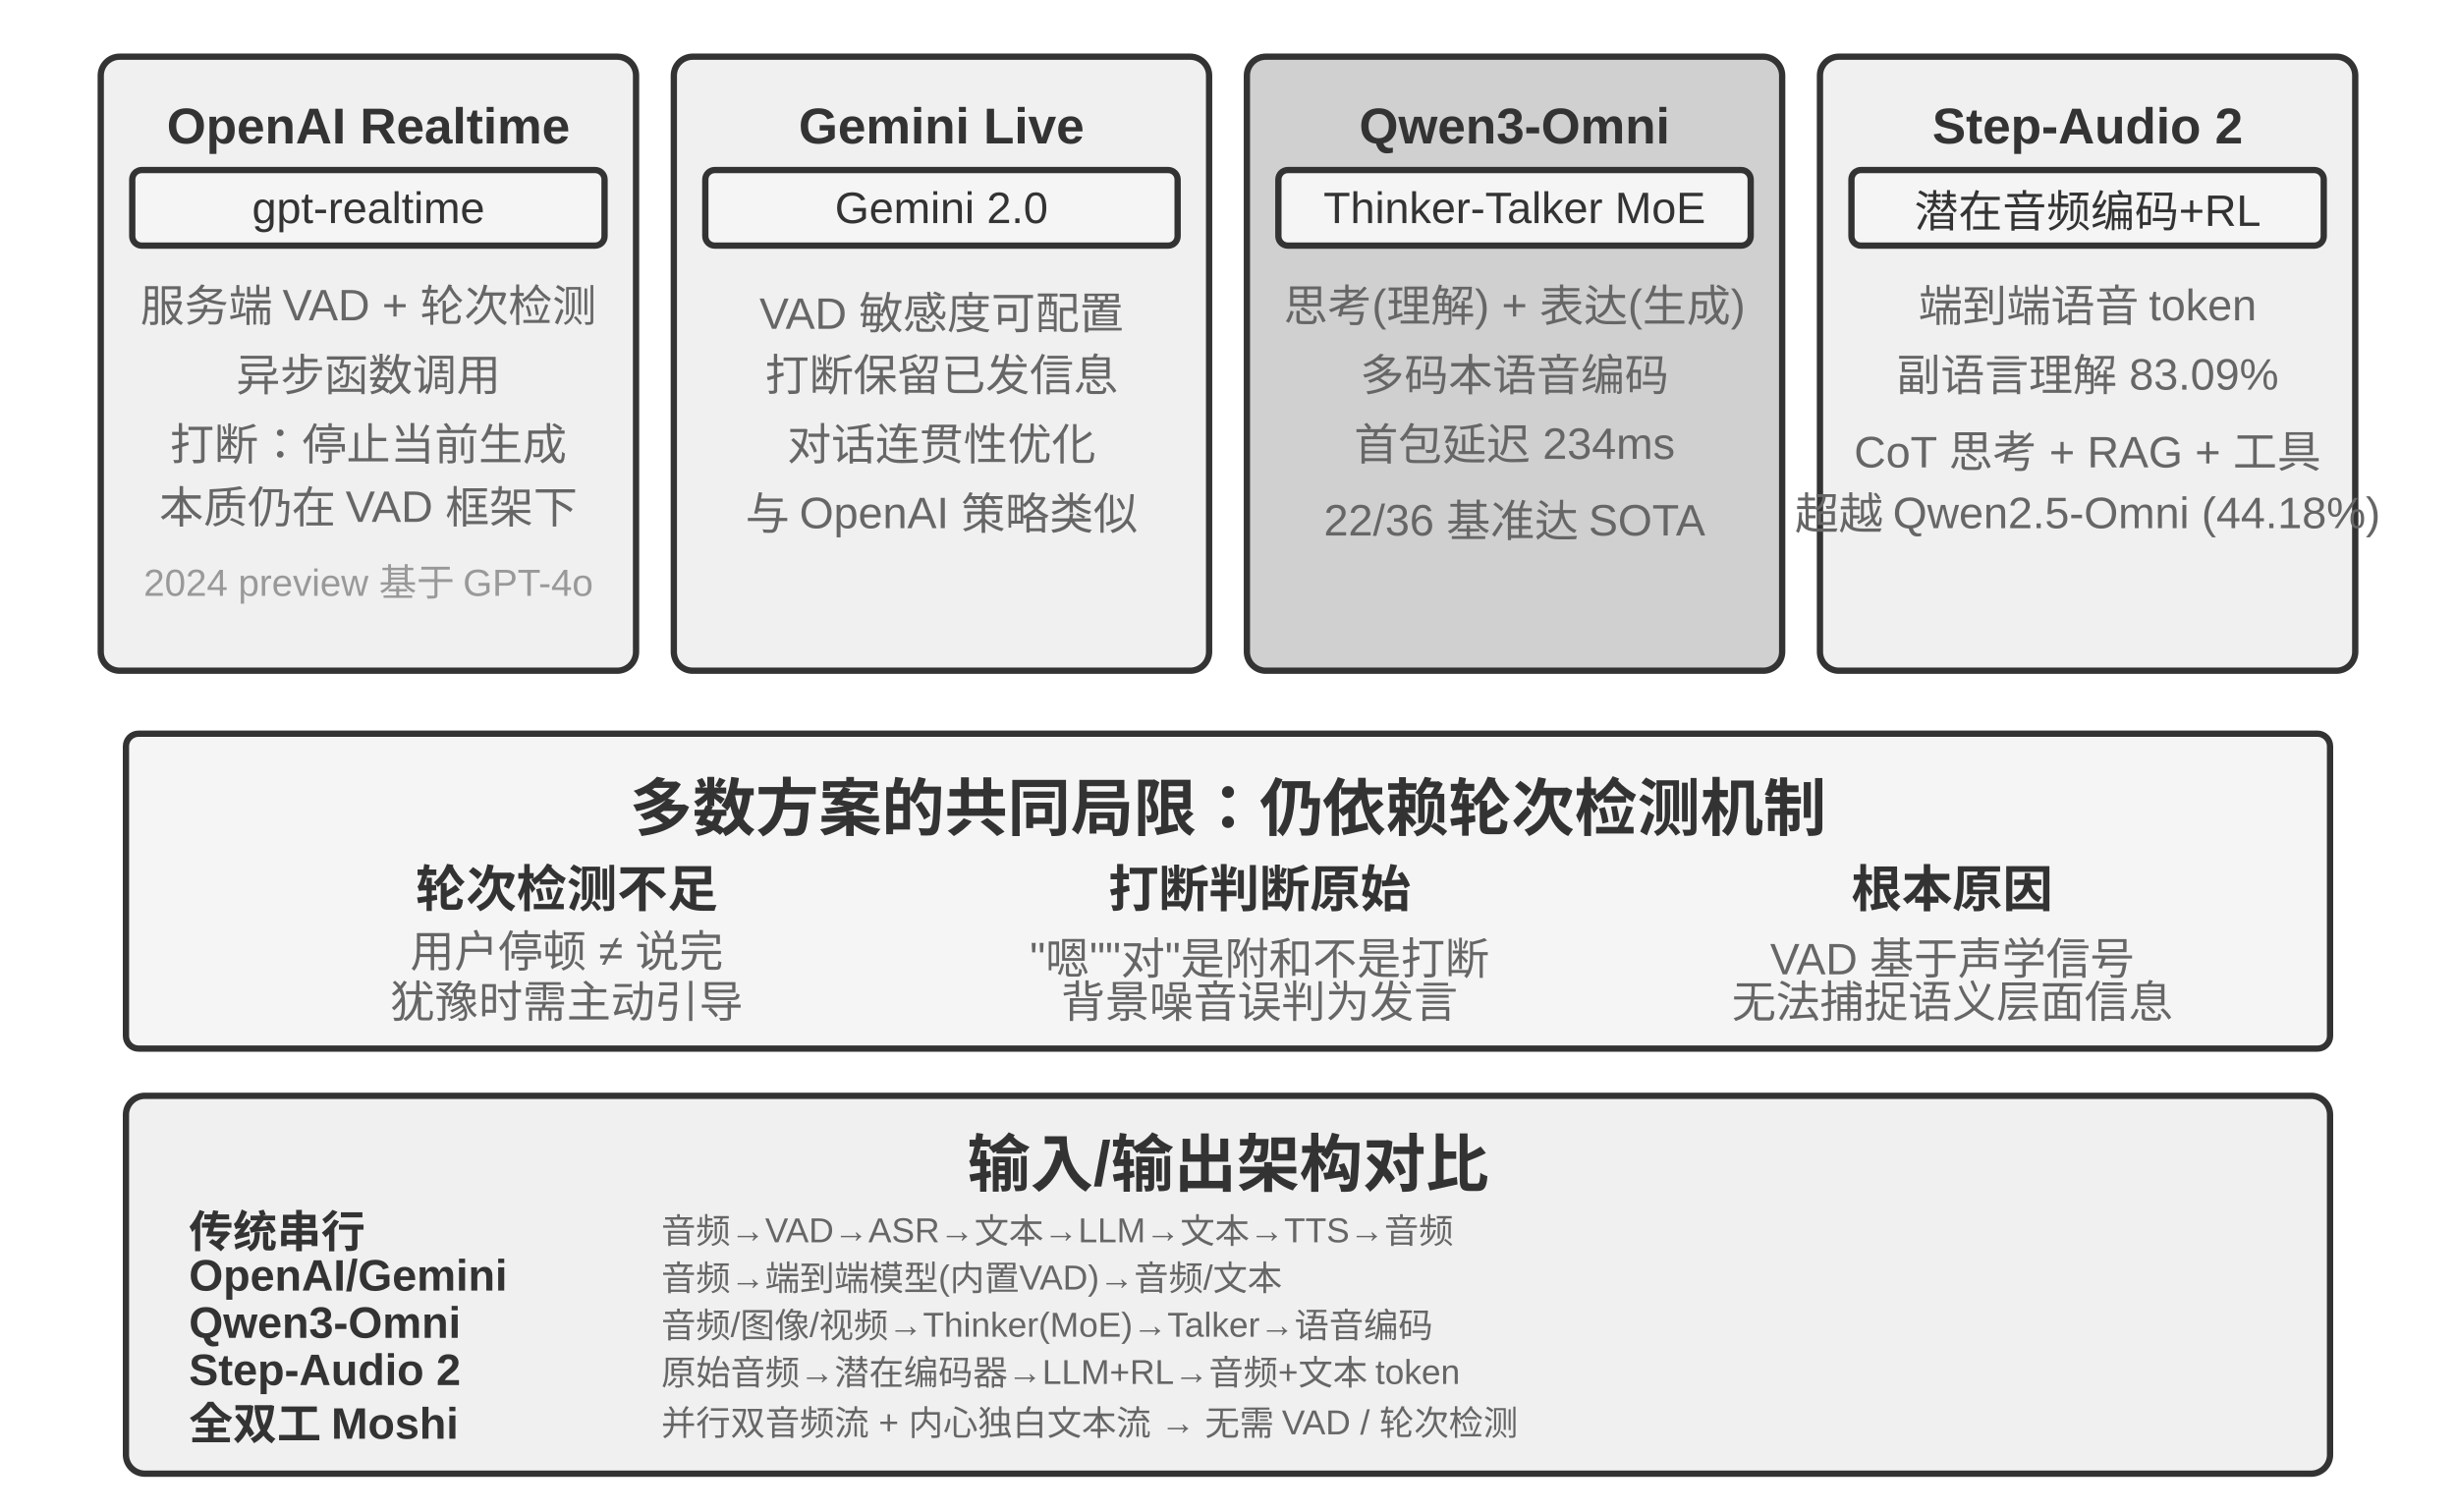
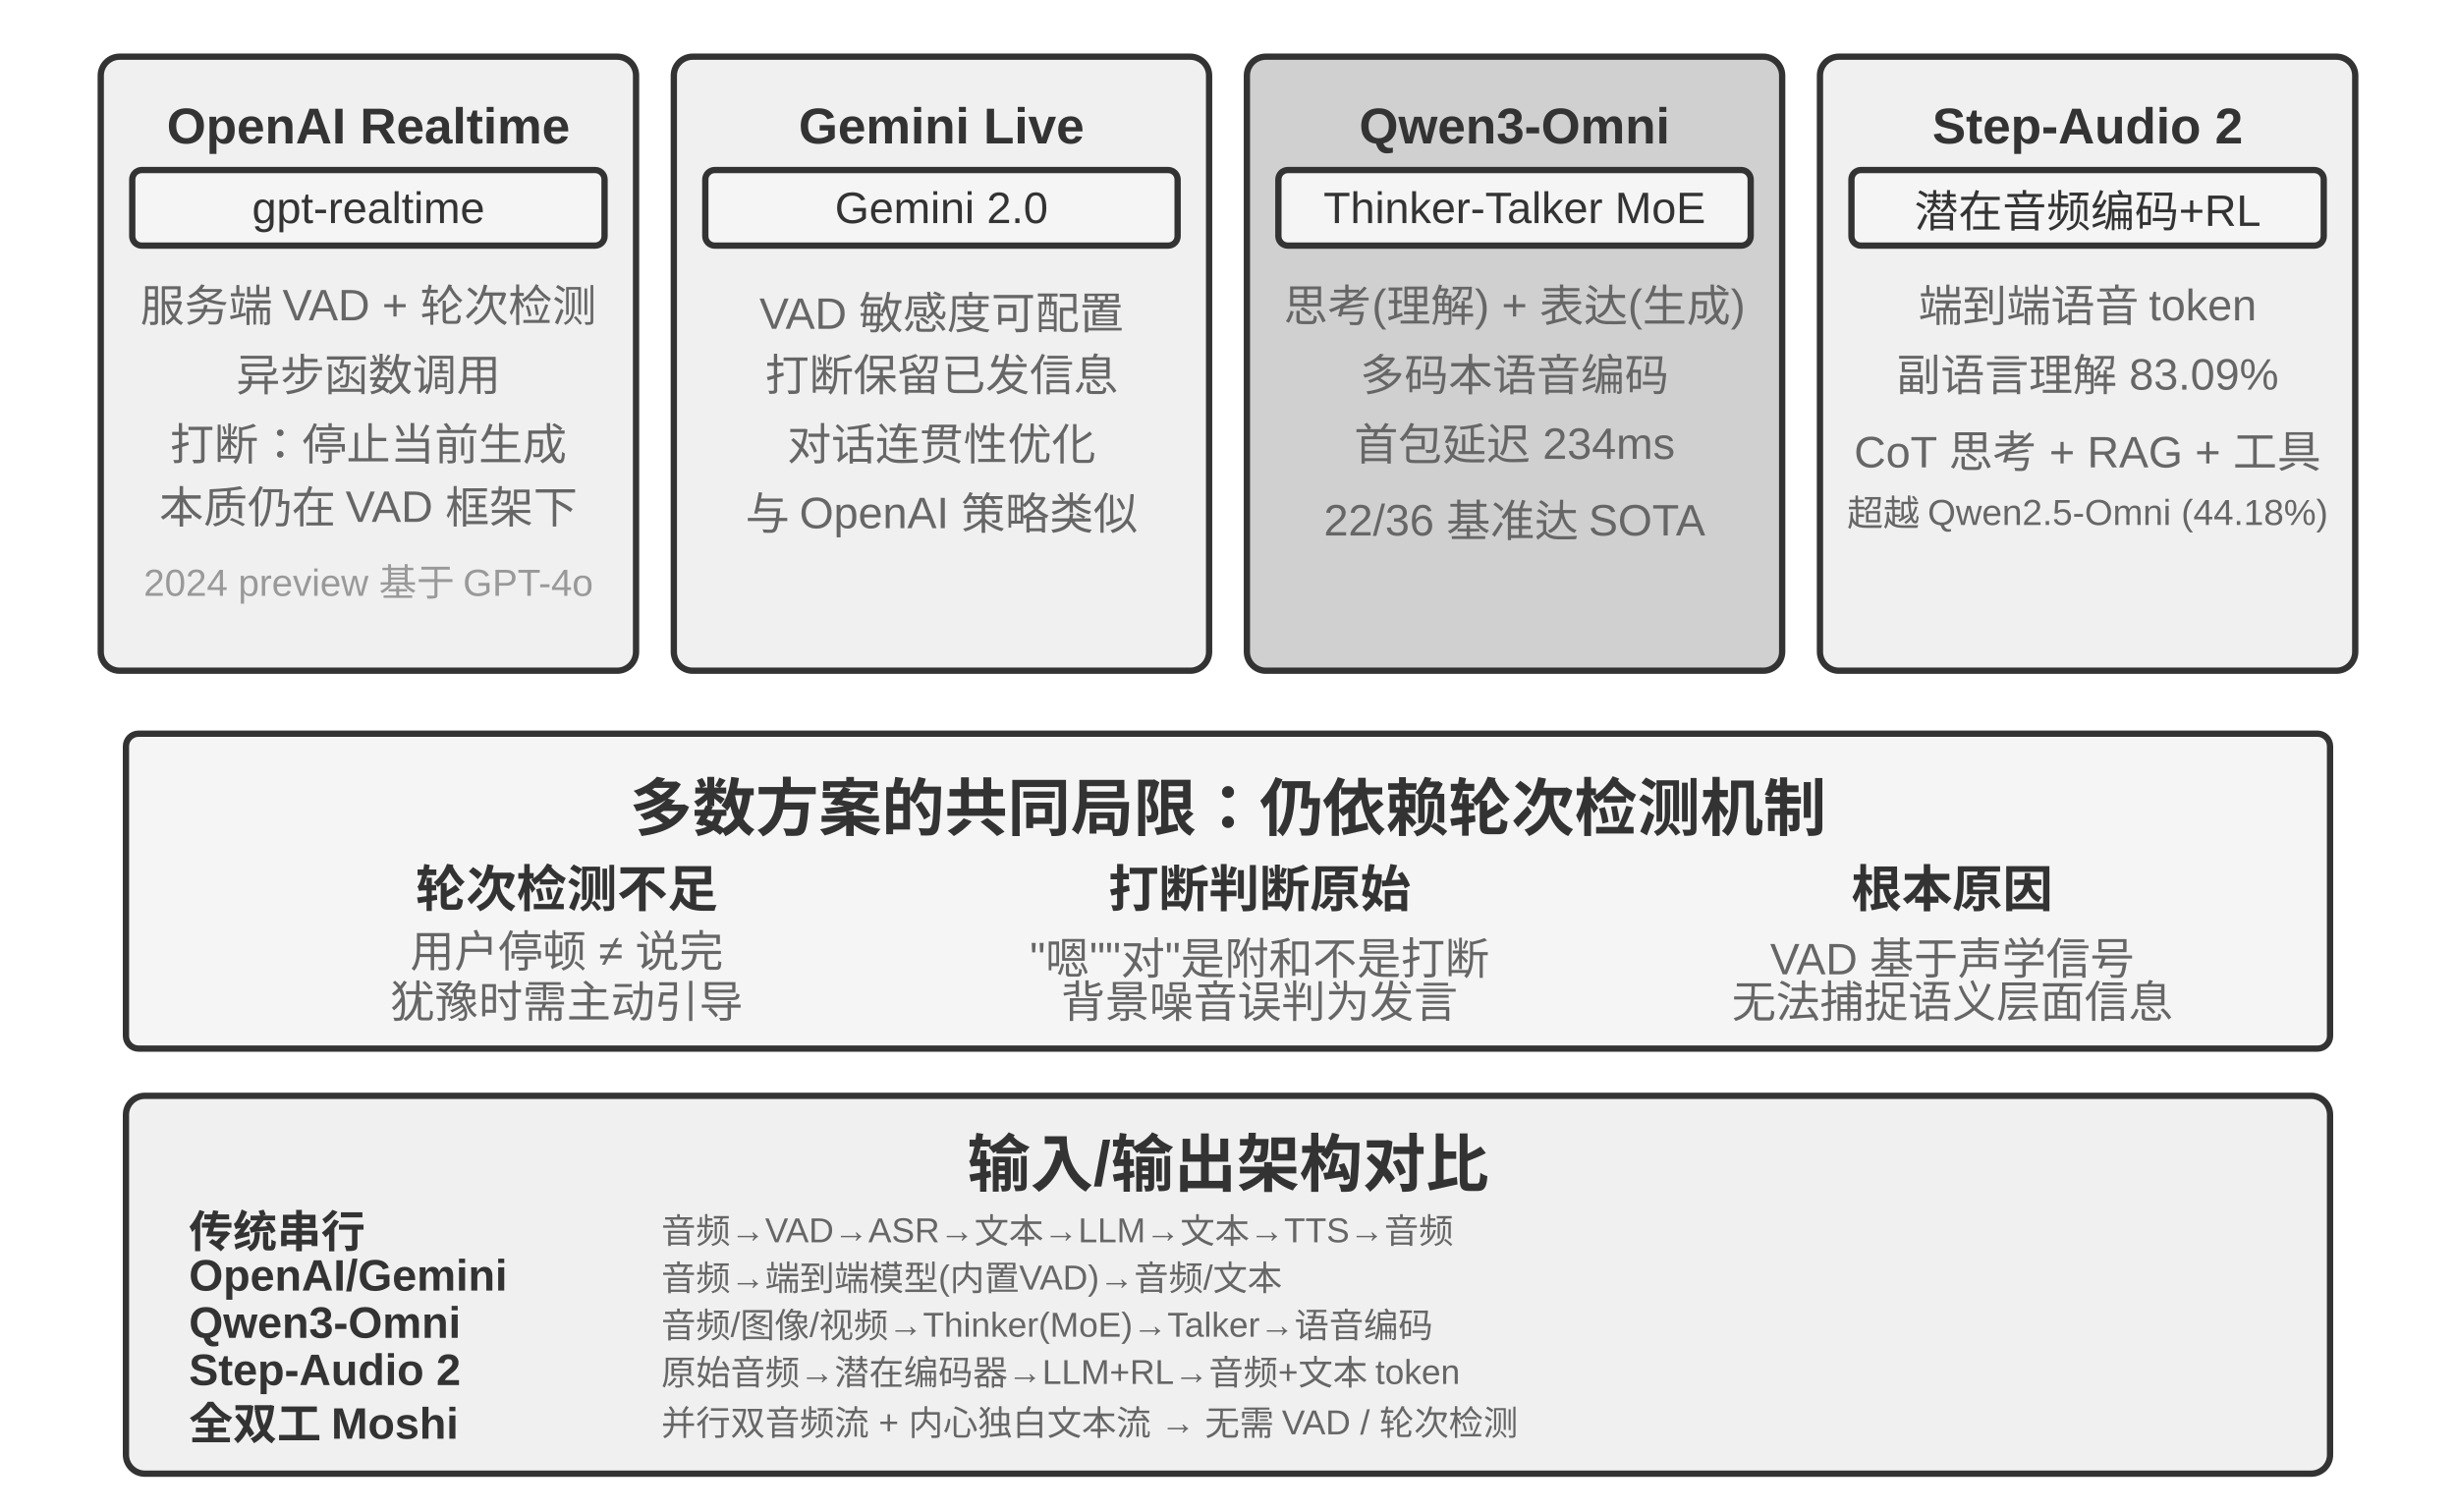
<svg xmlns="http://www.w3.org/2000/svg" viewBox="0 40 780 480" width="780" height="480" style="background:#ffffff">
  <defs>
    <marker id="ah" markerWidth="12" markerHeight="8" refX="12" refY="4" orient="auto">
      <polygon points="0 0, 12 4, 0 8" fill="#333333" />
    </marker>
    <marker id="ah-light" markerWidth="12" markerHeight="8" refX="12" refY="4" orient="auto">
      <polygon points="0 0, 12 4, 0 8" fill="#999999" />
    </marker>
  </defs>
  <rect x="32" y="58" width="170" height="195" rx="6" fill="#f0f0f0" stroke="#333333" stroke-width="2" />
  <text x="117" y="80" font-family="Arial, 'Helvetica Neue', Helvetica, 'PingFang SC', 'Microsoft YaHei', sans-serif" font-size="16" fill="#333333" text-anchor="middle" dominant-baseline="central" font-weight="bold">OpenAI Realtime</text>
  <rect x="42" y="94" width="150" height="24" rx="3" fill="#f5f5f5" stroke="#333333" stroke-width="2" />
  <text x="117" y="106" font-family="Arial, 'Helvetica Neue', Helvetica, 'PingFang SC', 'Microsoft YaHei', sans-serif" font-size="14" fill="#333333" text-anchor="middle" dominant-baseline="central" font-weight="normal">gpt-realtime</text>
  <text x="117" y="136" font-family="Arial, 'Helvetica Neue', Helvetica, 'PingFang SC', 'Microsoft YaHei', sans-serif" font-size="14" fill="#666666" text-anchor="middle" dominant-baseline="central" font-weight="normal">服务端 VAD + 轮次检测</text>
  <text x="117" y="158" font-family="Arial, 'Helvetica Neue', Helvetica, 'PingFang SC', 'Microsoft YaHei', sans-serif" font-size="14" fill="#666666" text-anchor="middle" dominant-baseline="central" font-weight="normal">异步函数调用</text>
  <text x="117" y="180" font-family="Arial, 'Helvetica Neue', Helvetica, 'PingFang SC', 'Microsoft YaHei', sans-serif" font-size="14" fill="#666666" text-anchor="middle" dominant-baseline="central" font-weight="normal">打断：停止当前生成</text>
  <text x="117" y="200" font-family="Arial, 'Helvetica Neue', Helvetica, 'PingFang SC', 'Microsoft YaHei', sans-serif" font-size="14" fill="#666666" text-anchor="middle" dominant-baseline="central" font-weight="normal">本质仍在 VAD 框架下</text>
  <text x="117" y="222" font-family="Arial, 'Helvetica Neue', Helvetica, 'PingFang SC', 'Microsoft YaHei', sans-serif" font-size="12" fill="#999999" text-anchor="middle" dominant-baseline="central" font-weight="normal">2024 preview 基于 GPT-4o</text>
  <rect x="214" y="58" width="170" height="195" rx="6" fill="#f0f0f0" stroke="#333333" stroke-width="2" />
  <text x="299" y="80" font-family="Arial, 'Helvetica Neue', Helvetica, 'PingFang SC', 'Microsoft YaHei', sans-serif" font-size="16" fill="#333333" text-anchor="middle" dominant-baseline="central" font-weight="bold">Gemini Live</text>
  <rect x="224" y="94" width="150" height="24" rx="3" fill="#f5f5f5" stroke="#333333" stroke-width="2" />
  <text x="299" y="106" font-family="Arial, 'Helvetica Neue', Helvetica, 'PingFang SC', 'Microsoft YaHei', sans-serif" font-size="14" fill="#333333" text-anchor="middle" dominant-baseline="central" font-weight="normal">Gemini 2.0</text>
  <text x="299" y="136" font-family="Arial, 'Helvetica Neue', Helvetica, 'PingFang SC', 'Microsoft YaHei', sans-serif" font-size="14" fill="#666666" text-anchor="middle" dominant-baseline="central" font-weight="normal">VAD 敏感度可配置</text>
  <text x="299" y="158" font-family="Arial, 'Helvetica Neue', Helvetica, 'PingFang SC', 'Microsoft YaHei', sans-serif" font-size="14" fill="#666666" text-anchor="middle" dominant-baseline="central" font-weight="normal">打断保留已发信息</text>
  <text x="299" y="180" font-family="Arial, 'Helvetica Neue', Helvetica, 'PingFang SC', 'Microsoft YaHei', sans-serif" font-size="14" fill="#666666" text-anchor="middle" dominant-baseline="central" font-weight="normal">对话连贯性优化</text>
  <text x="299" y="202" font-family="Arial, 'Helvetica Neue', Helvetica, 'PingFang SC', 'Microsoft YaHei', sans-serif" font-size="14" fill="#666666" text-anchor="middle" dominant-baseline="central" font-weight="normal">与 OpenAI 策略类似</text>
  <rect x="396" y="58" width="170" height="195" rx="6" fill="#d0d0d0" stroke="#333333" stroke-width="2" />
  <text x="481" y="80" font-family="Arial, 'Helvetica Neue', Helvetica, 'PingFang SC', 'Microsoft YaHei', sans-serif" font-size="16" fill="#333333" text-anchor="middle" dominant-baseline="central" font-weight="bold">Qwen3-Omni</text>
  <rect x="406" y="94" width="150" height="24" rx="3" fill="#f5f5f5" stroke="#333333" stroke-width="2" />
  <text x="481" y="106" font-family="Arial, 'Helvetica Neue', Helvetica, 'PingFang SC', 'Microsoft YaHei', sans-serif" font-size="14" fill="#333333" text-anchor="middle" dominant-baseline="central" font-weight="normal">Thinker-Talker MoE</text>
  <text x="481" y="136" font-family="Arial, 'Helvetica Neue', Helvetica, 'PingFang SC', 'Microsoft YaHei', sans-serif" font-size="14" fill="#666666" text-anchor="middle" dominant-baseline="central" font-weight="normal">思考(理解) + 表达(生成)</text>
  <text x="481" y="158" font-family="Arial, 'Helvetica Neue', Helvetica, 'PingFang SC', 'Microsoft YaHei', sans-serif" font-size="14" fill="#666666" text-anchor="middle" dominant-baseline="central" font-weight="normal">多码本语音编码</text>
  <text x="481" y="180" font-family="Arial, 'Helvetica Neue', Helvetica, 'PingFang SC', 'Microsoft YaHei', sans-serif" font-size="14" fill="#666666" text-anchor="middle" dominant-baseline="central" font-weight="normal">首包延迟 234ms</text>
  <text x="481" y="202" font-family="Arial, 'Helvetica Neue', Helvetica, 'PingFang SC', 'Microsoft YaHei', sans-serif" font-size="14" fill="#666666" text-anchor="middle" dominant-baseline="central" font-weight="normal">22/36 基准达 SOTA</text>
  <rect x="578" y="58" width="170" height="195" rx="6" fill="#f0f0f0" stroke="#333333" stroke-width="2" />
  <text x="663" y="80" font-family="Arial, 'Helvetica Neue', Helvetica, 'PingFang SC', 'Microsoft YaHei', sans-serif" font-size="16" fill="#333333" text-anchor="middle" dominant-baseline="central" font-weight="bold">Step-Audio 2</text>
  <rect x="588" y="94" width="150" height="24" rx="3" fill="#f5f5f5" stroke="#333333" stroke-width="2" />
  <text x="663" y="106" font-family="Arial, 'Helvetica Neue', Helvetica, 'PingFang SC', 'Microsoft YaHei', sans-serif" font-size="14" fill="#333333" text-anchor="middle" dominant-baseline="central" font-weight="normal">潜在音频编码+RL</text>
  <text x="663" y="136" font-family="Arial, 'Helvetica Neue', Helvetica, 'PingFang SC', 'Microsoft YaHei', sans-serif" font-size="14" fill="#666666" text-anchor="middle" dominant-baseline="central" font-weight="normal">端到端语音 token</text>
  <text x="663" y="158" font-family="Arial, 'Helvetica Neue', Helvetica, 'PingFang SC', 'Microsoft YaHei', sans-serif" font-size="14" fill="#666666" text-anchor="middle" dominant-baseline="central" font-weight="normal">副语言理解 83.09%</text>
  <text x="663" y="180" font-family="Arial, 'Helvetica Neue', Helvetica, 'PingFang SC', 'Microsoft YaHei', sans-serif" font-size="14" fill="#666666" text-anchor="middle" dominant-baseline="central" font-weight="normal">CoT 思考 + RAG + 工具</text>
-   <text x="663" y="202" font-family="Arial, 'Helvetica Neue', Helvetica, 'PingFang SC', 'Microsoft YaHei', sans-serif" font-size="14" fill="#666666" text-anchor="middle" dominant-baseline="central" font-weight="normal">超越 Qwen2.5-Omni (44.18%)</text>
+   <text x="663" y="202" font-family="Arial, 'Helvetica Neue', Helvetica, 'PingFang SC', 'Microsoft YaHei', sans-serif" font-size="11.5" fill="#666666" text-anchor="middle" dominant-baseline="central" font-weight="normal">超越 Qwen2.5-Omni (44.18%)</text>
  <rect x="40" y="273" width="700" height="100" rx="4" fill="#f5f5f5" stroke="#333333" stroke-width="2" />
  <text x="390" y="295" font-family="Arial, 'Helvetica Neue', Helvetica, 'PingFang SC', 'Microsoft YaHei', sans-serif" font-size="20" fill="#333333" text-anchor="middle" dominant-baseline="central" font-weight="bold">多数方案的共同局限：仍依赖轮次检测机制</text>
  <text x="180" y="321" font-family="Arial, 'Helvetica Neue', Helvetica, 'PingFang SC', 'Microsoft YaHei', sans-serif" font-size="16" fill="#333333" text-anchor="middle" dominant-baseline="central" font-weight="bold">轮次检测不足</text>
  <text x="180" y="341" font-family="Arial, 'Helvetica Neue', Helvetica, 'PingFang SC', 'Microsoft YaHei', sans-serif" font-size="14" fill="#666666" text-anchor="middle" dominant-baseline="central" font-weight="normal">用户停顿 ≠ 说完</text>
  <text x="180" y="357" font-family="Arial, 'Helvetica Neue', Helvetica, 'PingFang SC', 'Microsoft YaHei', sans-serif" font-size="14" fill="#666666" text-anchor="middle" dominant-baseline="central" font-weight="normal">犹豫时需主动引导</text>
  <text x="400" y="321" font-family="Arial, 'Helvetica Neue', Helvetica, 'PingFang SC', 'Microsoft YaHei', sans-serif" font-size="16" fill="#333333" text-anchor="middle" dominant-baseline="central" font-weight="bold">打断判断原始</text>
  <text x="400" y="341" font-family="Arial, 'Helvetica Neue', Helvetica, 'PingFang SC', 'Microsoft YaHei', sans-serif" font-size="14" fill="#666666" text-anchor="middle" dominant-baseline="central" font-weight="normal">"嗯""对"是附和不是打断</text>
  <text x="400" y="357" font-family="Arial, 'Helvetica Neue', Helvetica, 'PingFang SC', 'Microsoft YaHei', sans-serif" font-size="14" fill="#666666" text-anchor="middle" dominant-baseline="central" font-weight="normal">背景噪音误判为发言</text>
  <text x="620" y="321" font-family="Arial, 'Helvetica Neue', Helvetica, 'PingFang SC', 'Microsoft YaHei', sans-serif" font-size="16" fill="#333333" text-anchor="middle" dominant-baseline="central" font-weight="bold">根本原因</text>
  <text x="620" y="341" font-family="Arial, 'Helvetica Neue', Helvetica, 'PingFang SC', 'Microsoft YaHei', sans-serif" font-size="14" fill="#666666" text-anchor="middle" dominant-baseline="central" font-weight="normal">VAD 基于声学信号</text>
  <text x="620" y="357" font-family="Arial, 'Helvetica Neue', Helvetica, 'PingFang SC', 'Microsoft YaHei', sans-serif" font-size="14" fill="#666666" text-anchor="middle" dominant-baseline="central" font-weight="normal">无法捕捉语义层面信息</text>
  <rect x="40" y="388" width="700" height="120" rx="6" fill="#f0f0f0" stroke="#333333" stroke-width="2" />
  <text x="390" y="408" font-family="Arial, 'Helvetica Neue', Helvetica, 'PingFang SC', 'Microsoft YaHei', sans-serif" font-size="20" fill="#333333" text-anchor="middle" dominant-baseline="central" font-weight="bold">输入/输出架构对比</text>
  <text x="60" y="430" font-family="Arial, 'Helvetica Neue', Helvetica, 'PingFang SC', 'Microsoft YaHei', sans-serif" font-size="14" fill="#333333" text-anchor="start" dominant-baseline="central" font-weight="bold">传统串行</text>
  <text x="210" y="430" font-family="Arial, 'Helvetica Neue', Helvetica, 'PingFang SC', 'Microsoft YaHei', sans-serif" font-size="11" fill="#666666" text-anchor="start" dominant-baseline="central" font-weight="normal">音频→VAD→ASR→文本→LLM→文本→TTS→音频</text>
  <text x="60" y="445" font-family="Arial, 'Helvetica Neue', Helvetica, 'PingFang SC', 'Microsoft YaHei', sans-serif" font-size="14" fill="#333333" text-anchor="start" dominant-baseline="central" font-weight="bold">OpenAI/Gemini</text>
  <text x="210" y="445" font-family="Arial, 'Helvetica Neue', Helvetica, 'PingFang SC', 'Microsoft YaHei', sans-serif" font-size="11" fill="#666666" text-anchor="start" dominant-baseline="central" font-weight="normal">音频→端到端模型(内置VAD)→音频/文本</text>
  <text x="60" y="460" font-family="Arial, 'Helvetica Neue', Helvetica, 'PingFang SC', 'Microsoft YaHei', sans-serif" font-size="14" fill="#333333" text-anchor="start" dominant-baseline="central" font-weight="bold">Qwen3-Omni</text>
  <text x="210" y="460" font-family="Arial, 'Helvetica Neue', Helvetica, 'PingFang SC', 'Microsoft YaHei', sans-serif" font-size="11" fill="#666666" text-anchor="start" dominant-baseline="central" font-weight="normal">音频/图像/视频→Thinker(MoE)→Talker→语音编码</text>
  <text x="60" y="475" font-family="Arial, 'Helvetica Neue', Helvetica, 'PingFang SC', 'Microsoft YaHei', sans-serif" font-size="14" fill="#333333" text-anchor="start" dominant-baseline="central" font-weight="bold">Step-Audio 2</text>
  <text x="210" y="475" font-family="Arial, 'Helvetica Neue', Helvetica, 'PingFang SC', 'Microsoft YaHei', sans-serif" font-size="11" fill="#666666" text-anchor="start" dominant-baseline="central" font-weight="normal">原始音频→潜在编码器→LLM+RL→音频+文本 token</text>
  <text x="60" y="491" font-family="Arial, 'Helvetica Neue', Helvetica, 'PingFang SC', 'Microsoft YaHei', sans-serif" font-size="14" fill="#333333" text-anchor="start" dominant-baseline="central" font-weight="bold">全双工 Moshi</text>
  <text x="210" y="491" font-family="Arial, 'Helvetica Neue', Helvetica, 'PingFang SC', 'Microsoft YaHei', sans-serif" font-size="11" fill="#666666" text-anchor="start" dominant-baseline="central" font-weight="normal">并行双音频流 + 内心独白文本流 → 无需 VAD / 轮次检测</text>
</svg>
